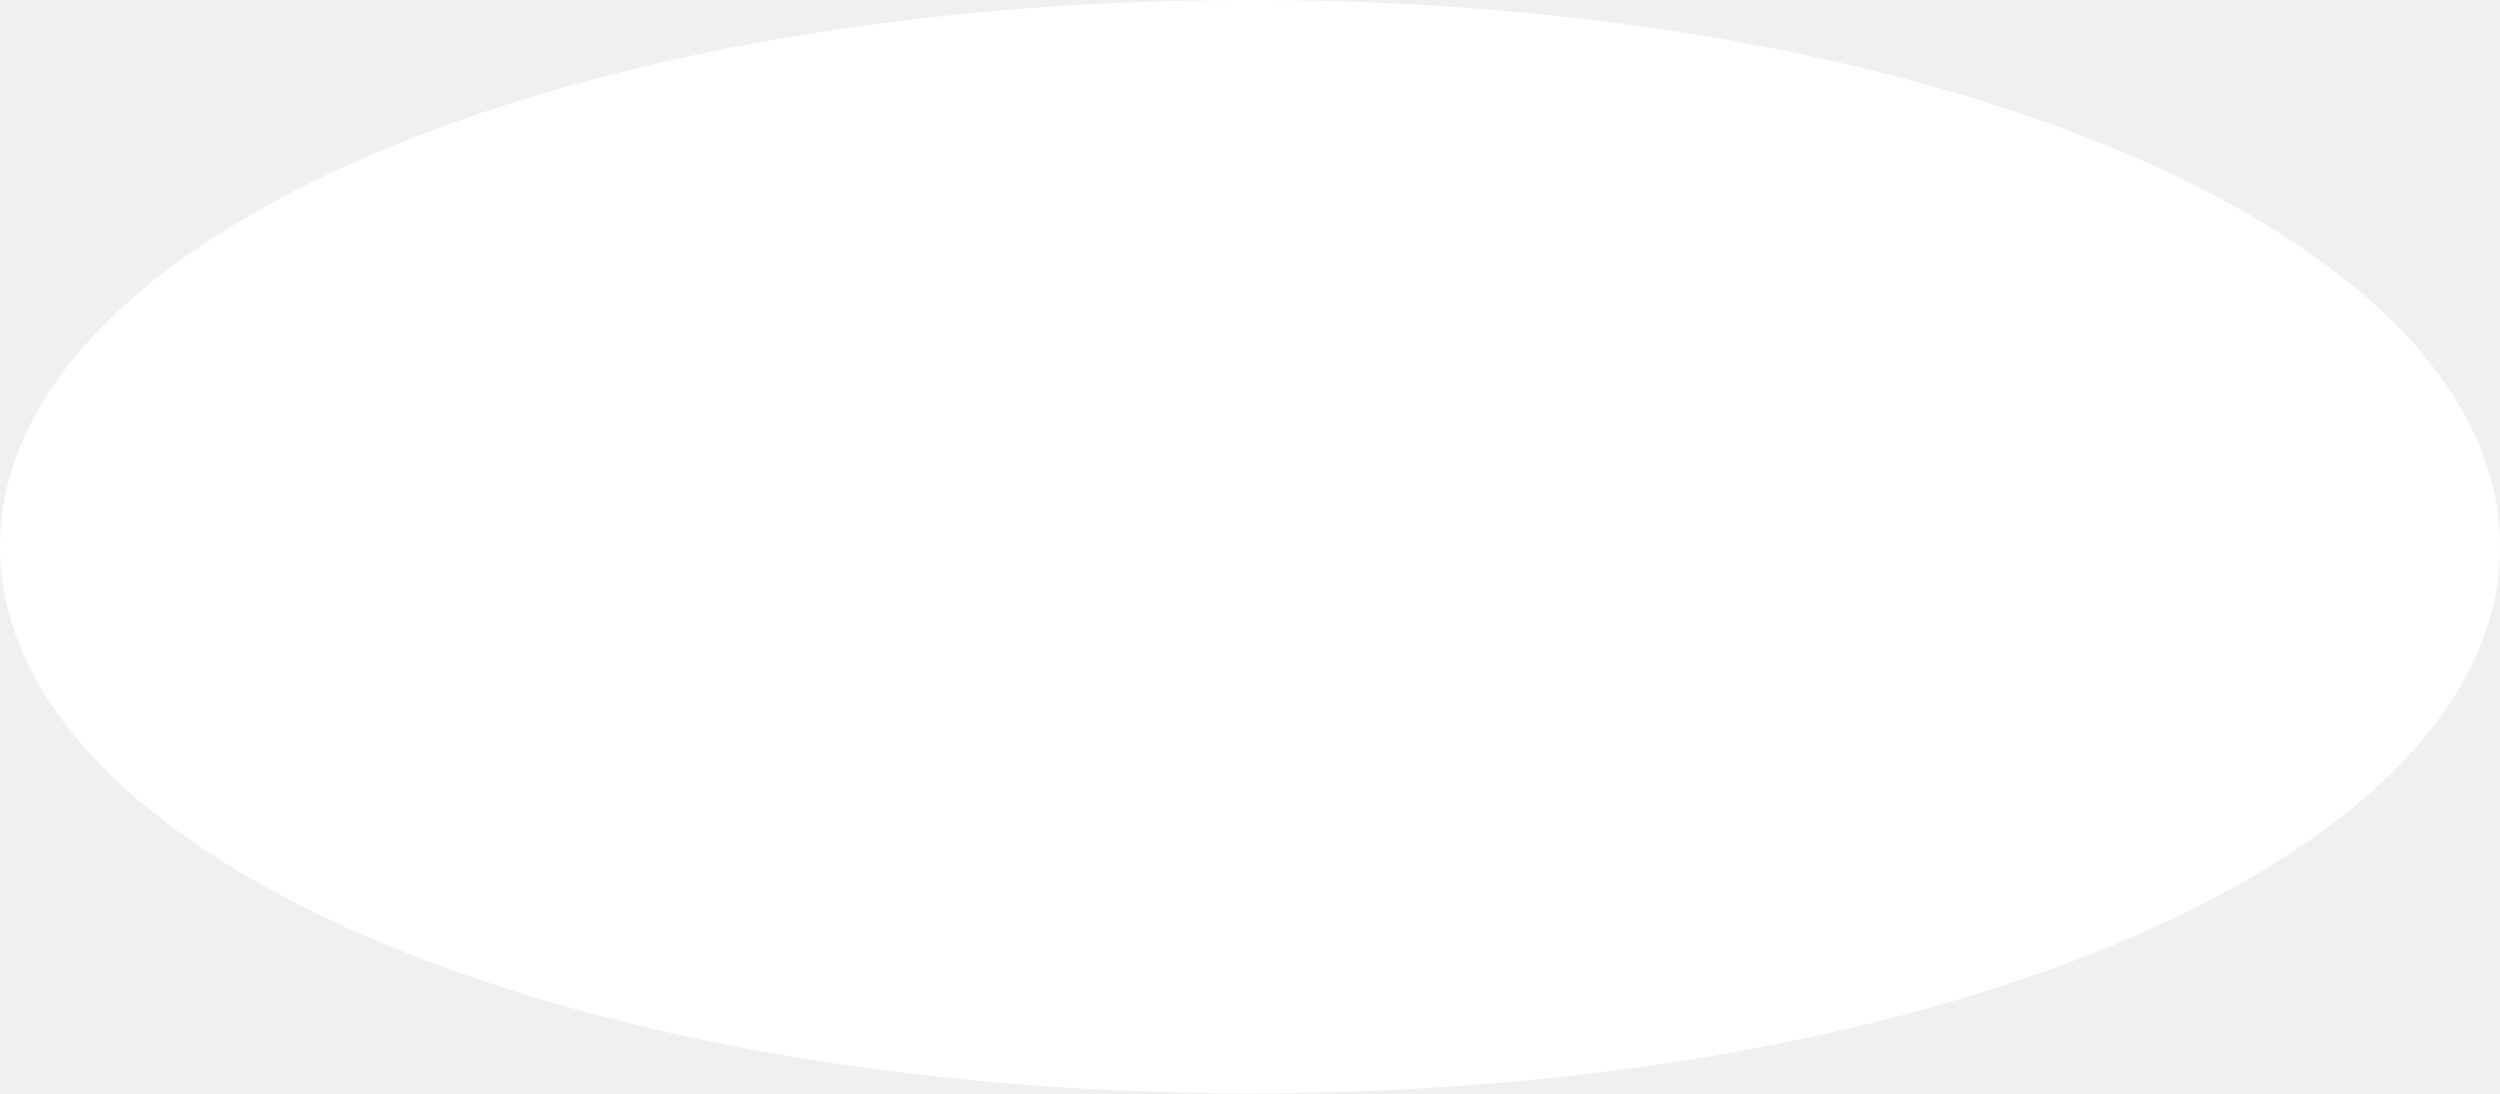
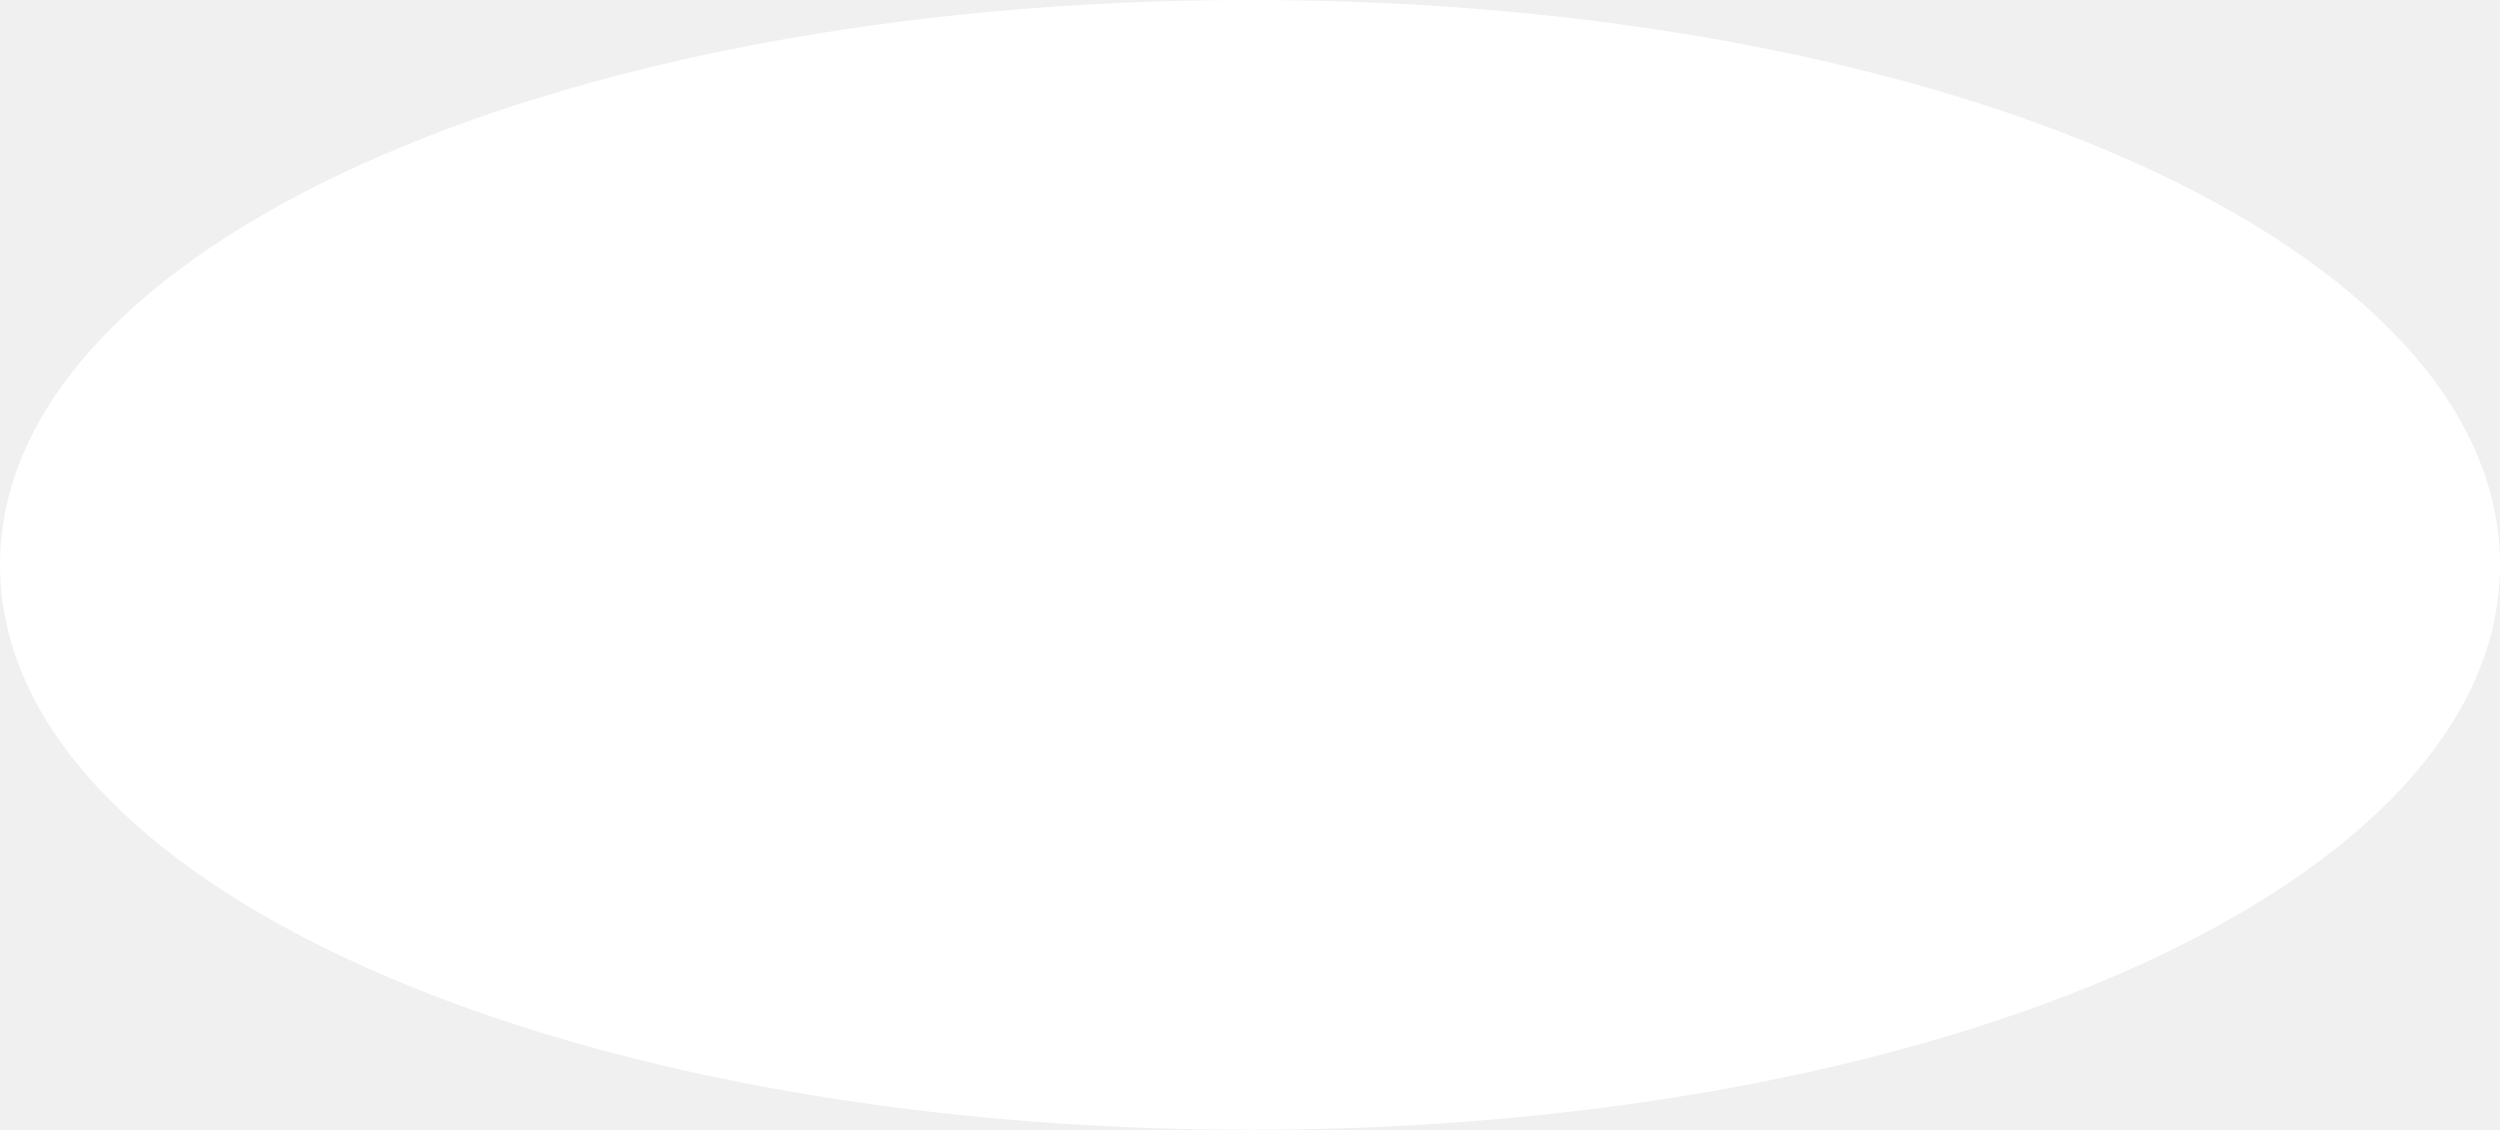
- <svg xmlns="http://www.w3.org/2000/svg" version="1.1" width="343px" height="150px">
-   <g transform="matrix(1 0 0 1 -55 -2458 )">
-     <path d="M 226.5 2458  C 322.54 2458  398 2491  398 2533  C 398 2575  322.54 2608  226.5 2608  C 130.46 2608  55 2575  55 2533  C 55 2491  130.46 2458  226.5 2458  Z " fill-rule="nonzero" fill="#ffffff" stroke="none" />
+ <svg xmlns="http://www.w3.org/2000/svg" version="1.1" width="343px" height="155px">
+   <g transform="matrix(1 0 0 1 -47 -1555 )">
+     <path d="M 218.5 1555  C 314.54 1555  390 1589.1  390 1632.5  C 390 1675.9  314.54 1710  218.5 1710  C 122.46 1710  47 1675.9  47 1632.5  C 47 1589.1  122.46 1555  218.5 1555  Z " fill-rule="nonzero" fill="#ffffff" stroke="none" />
  </g>
</svg>
